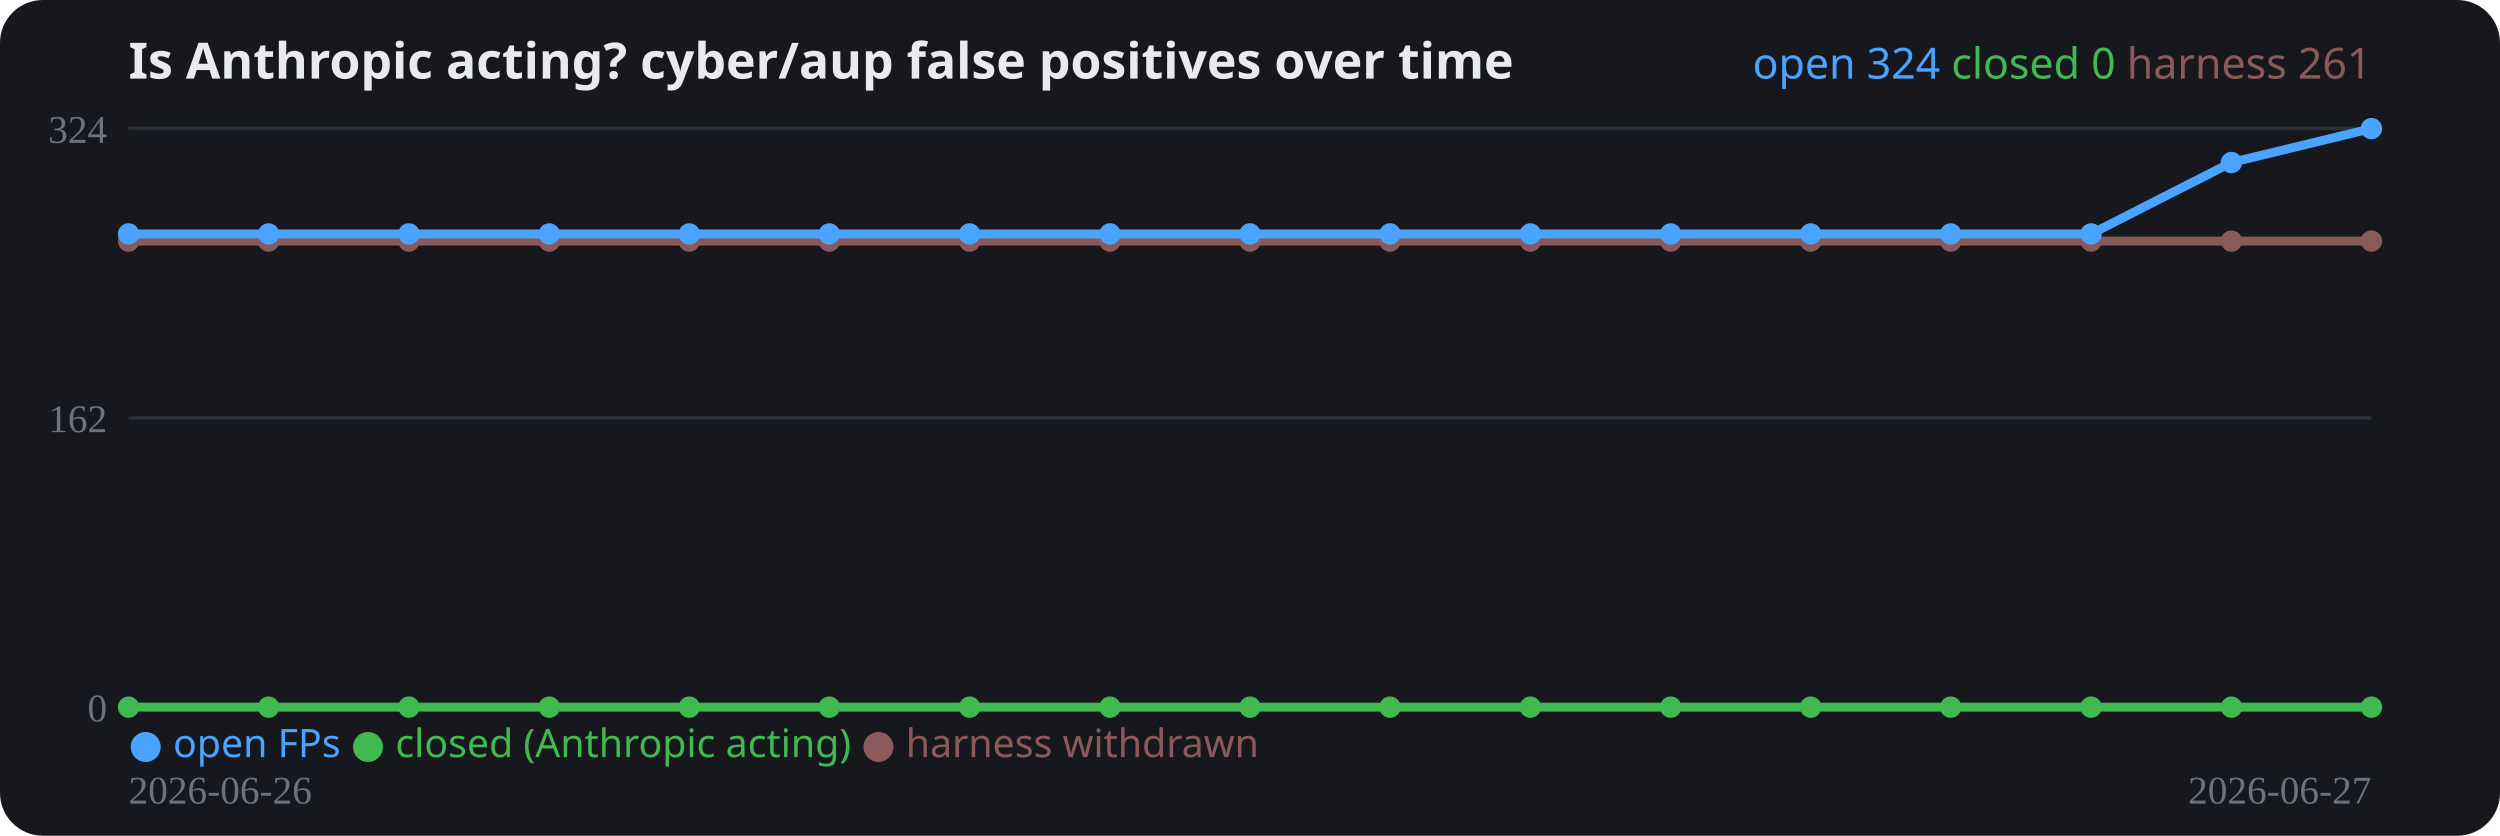
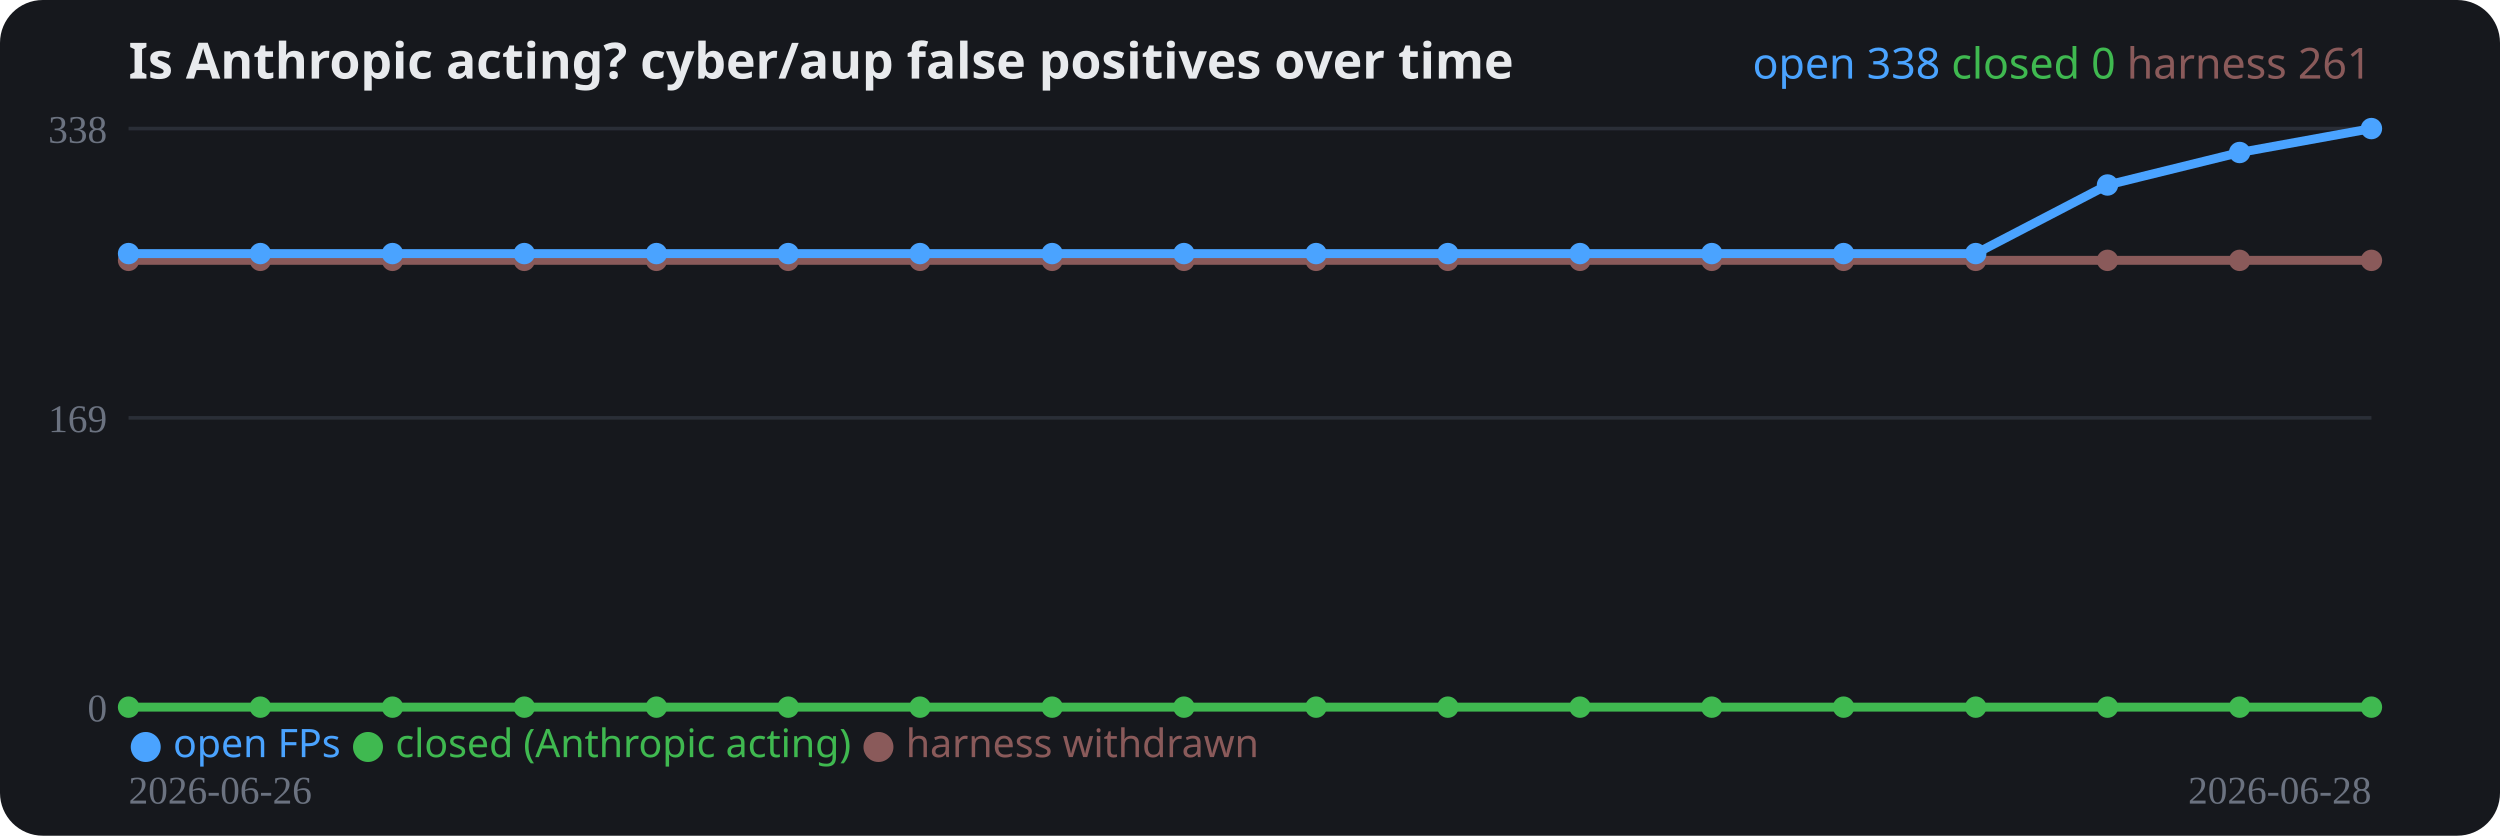
<svg xmlns="http://www.w3.org/2000/svg" width="700" height="234" viewBox="0 0 700 234" role="img">
  <rect width="700" height="234" rx="12" fill="#16181d" />
  <text x="36" y="22" fill="#e8eaed" font-family="system-ui,sans-serif" font-size="14" font-weight="700">Is Anthropic acting? cyber/aup false positives over time</text>
  <line x1="36" y1="198.0" x2="664" y2="198.0" stroke="#2a2e37" stroke-width="1" />
  <text x="30" y="202.0" fill="#6b7280" font-size="11" text-anchor="end">0</text>
  <line x1="36" y1="117.0" x2="664" y2="117.0" stroke="#2a2e37" stroke-width="1" />
-   <text x="30" y="121.0" fill="#6b7280" font-size="11" text-anchor="end">162</text>
+   <text x="30" y="121.0" fill="#6b7280" font-size="11" text-anchor="end">169</text>
  <line x1="36" y1="36.0" x2="664" y2="36.0" stroke="#2a2e37" stroke-width="1" />
-   <text x="30" y="40.0" fill="#6b7280" font-size="11" text-anchor="end">324</text>
-   <polyline fill="none" stroke="#8a5a5a" stroke-width="2.5" stroke-linejoin="round" points="36.0,67.5 75.2,67.5 114.5,67.5 153.8,67.5 193.0,67.5 232.2,67.5 271.5,67.5 310.8,67.5 350.0,67.5 389.2,67.5 428.5,67.5 467.8,67.5 507.0,67.5 546.2,67.5 585.5,67.5 624.8,67.5 664.0,67.5" />
-   <circle cx="36.0" cy="67.5" r="3" fill="#8a5a5a" />
-   <circle cx="75.2" cy="67.5" r="3" fill="#8a5a5a" />
-   <circle cx="114.5" cy="67.5" r="3" fill="#8a5a5a" />
-   <circle cx="153.8" cy="67.5" r="3" fill="#8a5a5a" />
-   <circle cx="193.0" cy="67.5" r="3" fill="#8a5a5a" />
-   <circle cx="232.2" cy="67.5" r="3" fill="#8a5a5a" />
-   <circle cx="271.5" cy="67.5" r="3" fill="#8a5a5a" />
-   <circle cx="310.8" cy="67.5" r="3" fill="#8a5a5a" />
-   <circle cx="350.0" cy="67.5" r="3" fill="#8a5a5a" />
-   <circle cx="389.2" cy="67.5" r="3" fill="#8a5a5a" />
-   <circle cx="428.5" cy="67.5" r="3" fill="#8a5a5a" />
-   <circle cx="467.8" cy="67.5" r="3" fill="#8a5a5a" />
-   <circle cx="507.0" cy="67.5" r="3" fill="#8a5a5a" />
-   <circle cx="546.2" cy="67.5" r="3" fill="#8a5a5a" />
-   <circle cx="585.5" cy="67.5" r="3" fill="#8a5a5a" />
-   <circle cx="624.8" cy="67.5" r="3" fill="#8a5a5a" />
-   <circle cx="664.0" cy="67.5" r="3" fill="#8a5a5a" />
-   <polyline fill="none" stroke="#3fb950" stroke-width="2.5" stroke-linejoin="round" points="36.0,198.0 75.2,198.0 114.5,198.0 153.8,198.0 193.0,198.0 232.2,198.0 271.5,198.0 310.8,198.0 350.0,198.0 389.2,198.0 428.5,198.0 467.8,198.0 507.0,198.0 546.2,198.0 585.5,198.0 624.8,198.0 664.0,198.0" />
+   <text x="30" y="40.0" fill="#6b7280" font-size="11" text-anchor="end">338</text>
+   <polyline fill="none" stroke="#8a5a5a" stroke-width="2.5" stroke-linejoin="round" points="36.0,72.9 72.9,72.9 109.9,72.9 146.8,72.9 183.8,72.9 220.7,72.9 257.6,72.9 294.6,72.9 331.5,72.9 368.5,72.9 405.4,72.9 442.4,72.9 479.3,72.9 516.2,72.9 553.2,72.9 590.1,72.9 627.1,72.9 664.0,72.9" />
+   <circle cx="36.0" cy="72.9" r="3" fill="#8a5a5a" />
+   <circle cx="72.9" cy="72.9" r="3" fill="#8a5a5a" />
+   <circle cx="109.9" cy="72.9" r="3" fill="#8a5a5a" />
+   <circle cx="146.8" cy="72.9" r="3" fill="#8a5a5a" />
+   <circle cx="183.8" cy="72.9" r="3" fill="#8a5a5a" />
+   <circle cx="220.7" cy="72.9" r="3" fill="#8a5a5a" />
+   <circle cx="257.6" cy="72.9" r="3" fill="#8a5a5a" />
+   <circle cx="294.6" cy="72.9" r="3" fill="#8a5a5a" />
+   <circle cx="331.5" cy="72.9" r="3" fill="#8a5a5a" />
+   <circle cx="368.5" cy="72.9" r="3" fill="#8a5a5a" />
+   <circle cx="405.4" cy="72.9" r="3" fill="#8a5a5a" />
+   <circle cx="442.4" cy="72.9" r="3" fill="#8a5a5a" />
+   <circle cx="479.3" cy="72.9" r="3" fill="#8a5a5a" />
+   <circle cx="516.2" cy="72.9" r="3" fill="#8a5a5a" />
+   <circle cx="553.2" cy="72.9" r="3" fill="#8a5a5a" />
+   <circle cx="590.1" cy="72.9" r="3" fill="#8a5a5a" />
+   <circle cx="627.1" cy="72.9" r="3" fill="#8a5a5a" />
+   <circle cx="664.0" cy="72.9" r="3" fill="#8a5a5a" />
+   <polyline fill="none" stroke="#3fb950" stroke-width="2.5" stroke-linejoin="round" points="36.0,198.0 72.9,198.0 109.9,198.0 146.8,198.0 183.8,198.0 220.7,198.0 257.6,198.0 294.6,198.0 331.5,198.0 368.5,198.0 405.4,198.0 442.4,198.0 479.3,198.0 516.2,198.0 553.2,198.0 590.1,198.0 627.1,198.0 664.0,198.0" />
  <circle cx="36.0" cy="198.0" r="3" fill="#3fb950" />
-   <circle cx="75.2" cy="198.0" r="3" fill="#3fb950" />
-   <circle cx="114.5" cy="198.0" r="3" fill="#3fb950" />
-   <circle cx="153.8" cy="198.0" r="3" fill="#3fb950" />
-   <circle cx="193.0" cy="198.0" r="3" fill="#3fb950" />
-   <circle cx="232.2" cy="198.0" r="3" fill="#3fb950" />
-   <circle cx="271.5" cy="198.0" r="3" fill="#3fb950" />
-   <circle cx="310.8" cy="198.0" r="3" fill="#3fb950" />
-   <circle cx="350.0" cy="198.0" r="3" fill="#3fb950" />
-   <circle cx="389.2" cy="198.0" r="3" fill="#3fb950" />
-   <circle cx="428.5" cy="198.0" r="3" fill="#3fb950" />
-   <circle cx="467.8" cy="198.0" r="3" fill="#3fb950" />
-   <circle cx="507.0" cy="198.0" r="3" fill="#3fb950" />
-   <circle cx="546.2" cy="198.0" r="3" fill="#3fb950" />
-   <circle cx="585.5" cy="198.0" r="3" fill="#3fb950" />
-   <circle cx="624.8" cy="198.0" r="3" fill="#3fb950" />
+   <circle cx="72.9" cy="198.0" r="3" fill="#3fb950" />
+   <circle cx="109.9" cy="198.0" r="3" fill="#3fb950" />
+   <circle cx="146.8" cy="198.0" r="3" fill="#3fb950" />
+   <circle cx="183.8" cy="198.0" r="3" fill="#3fb950" />
+   <circle cx="220.7" cy="198.0" r="3" fill="#3fb950" />
+   <circle cx="257.6" cy="198.0" r="3" fill="#3fb950" />
+   <circle cx="294.6" cy="198.0" r="3" fill="#3fb950" />
+   <circle cx="331.5" cy="198.0" r="3" fill="#3fb950" />
+   <circle cx="368.5" cy="198.0" r="3" fill="#3fb950" />
+   <circle cx="405.4" cy="198.0" r="3" fill="#3fb950" />
+   <circle cx="442.4" cy="198.0" r="3" fill="#3fb950" />
+   <circle cx="479.3" cy="198.0" r="3" fill="#3fb950" />
+   <circle cx="516.2" cy="198.0" r="3" fill="#3fb950" />
+   <circle cx="553.2" cy="198.0" r="3" fill="#3fb950" />
+   <circle cx="590.1" cy="198.0" r="3" fill="#3fb950" />
+   <circle cx="627.1" cy="198.0" r="3" fill="#3fb950" />
  <circle cx="664.0" cy="198.0" r="3" fill="#3fb950" />
-   <polyline fill="none" stroke="#4aa3ff" stroke-width="2.5" stroke-linejoin="round" points="36.0,65.5 75.2,65.5 114.5,65.5 153.8,65.5 193.0,65.5 232.2,65.5 271.5,65.5 310.8,65.5 350.0,65.5 389.2,65.5 428.5,65.5 467.8,65.5 507.0,65.5 546.2,65.5 585.5,65.5 624.8,45.5 664.0,36.0" />
-   <circle cx="36.0" cy="65.5" r="3" fill="#4aa3ff" />
-   <circle cx="75.2" cy="65.5" r="3" fill="#4aa3ff" />
-   <circle cx="114.5" cy="65.5" r="3" fill="#4aa3ff" />
-   <circle cx="153.8" cy="65.5" r="3" fill="#4aa3ff" />
-   <circle cx="193.0" cy="65.5" r="3" fill="#4aa3ff" />
-   <circle cx="232.2" cy="65.5" r="3" fill="#4aa3ff" />
-   <circle cx="271.5" cy="65.5" r="3" fill="#4aa3ff" />
-   <circle cx="310.8" cy="65.5" r="3" fill="#4aa3ff" />
-   <circle cx="350.0" cy="65.5" r="3" fill="#4aa3ff" />
-   <circle cx="389.2" cy="65.5" r="3" fill="#4aa3ff" />
-   <circle cx="428.5" cy="65.5" r="3" fill="#4aa3ff" />
-   <circle cx="467.8" cy="65.5" r="3" fill="#4aa3ff" />
-   <circle cx="507.0" cy="65.5" r="3" fill="#4aa3ff" />
-   <circle cx="546.2" cy="65.5" r="3" fill="#4aa3ff" />
-   <circle cx="585.5" cy="65.5" r="3" fill="#4aa3ff" />
-   <circle cx="624.8" cy="45.5" r="3" fill="#4aa3ff" />
+   <polyline fill="none" stroke="#4aa3ff" stroke-width="2.5" stroke-linejoin="round" points="36.0,71.0 72.9,71.0 109.9,71.0 146.8,71.0 183.8,71.0 220.7,71.0 257.6,71.0 294.6,71.0 331.5,71.0 368.5,71.0 405.4,71.0 442.4,71.0 479.3,71.0 516.2,71.0 553.2,71.0 590.1,51.8 627.1,42.7 664.0,36.0" />
+   <circle cx="36.0" cy="71.0" r="3" fill="#4aa3ff" />
+   <circle cx="72.9" cy="71.0" r="3" fill="#4aa3ff" />
+   <circle cx="109.9" cy="71.0" r="3" fill="#4aa3ff" />
+   <circle cx="146.8" cy="71.0" r="3" fill="#4aa3ff" />
+   <circle cx="183.8" cy="71.0" r="3" fill="#4aa3ff" />
+   <circle cx="220.7" cy="71.0" r="3" fill="#4aa3ff" />
+   <circle cx="257.6" cy="71.0" r="3" fill="#4aa3ff" />
+   <circle cx="294.6" cy="71.0" r="3" fill="#4aa3ff" />
+   <circle cx="331.5" cy="71.0" r="3" fill="#4aa3ff" />
+   <circle cx="368.5" cy="71.0" r="3" fill="#4aa3ff" />
+   <circle cx="405.4" cy="71.0" r="3" fill="#4aa3ff" />
+   <circle cx="442.4" cy="71.0" r="3" fill="#4aa3ff" />
+   <circle cx="479.3" cy="71.0" r="3" fill="#4aa3ff" />
+   <circle cx="516.2" cy="71.0" r="3" fill="#4aa3ff" />
+   <circle cx="553.2" cy="71.0" r="3" fill="#4aa3ff" />
+   <circle cx="590.1" cy="51.8" r="3" fill="#4aa3ff" />
+   <circle cx="627.1" cy="42.7" r="3" fill="#4aa3ff" />
  <circle cx="664.0" cy="36.0" r="3" fill="#4aa3ff" />
  <text x="36" y="225" fill="#6b7280" font-size="11">2026-06-26</text>
-   <text x="664" y="225" fill="#6b7280" font-size="11" text-anchor="end">2026-06-27</text>
+   <text x="664" y="225" fill="#6b7280" font-size="11" text-anchor="end">2026-06-28</text>
  <text x="36" y="212" font-family="system-ui,sans-serif" font-size="11">
    <tspan fill="#4aa3ff">● open FPs</tspan>
    <tspan fill="#3fb950">● closed (Anthropic acting)</tspan>
    <tspan fill="#8a5a5a">● harness withdrawn</tspan>
  </text>
  <text x="664" y="22" text-anchor="end" font-family="system-ui,sans-serif" font-size="12">
-     <tspan fill="#4aa3ff">open 324</tspan>
+     <tspan fill="#4aa3ff">open 338</tspan>
    <tspan fill="#3fb950">closed 0</tspan>
    <tspan fill="#8a5a5a">harness 261</tspan>
  </text>
</svg>
